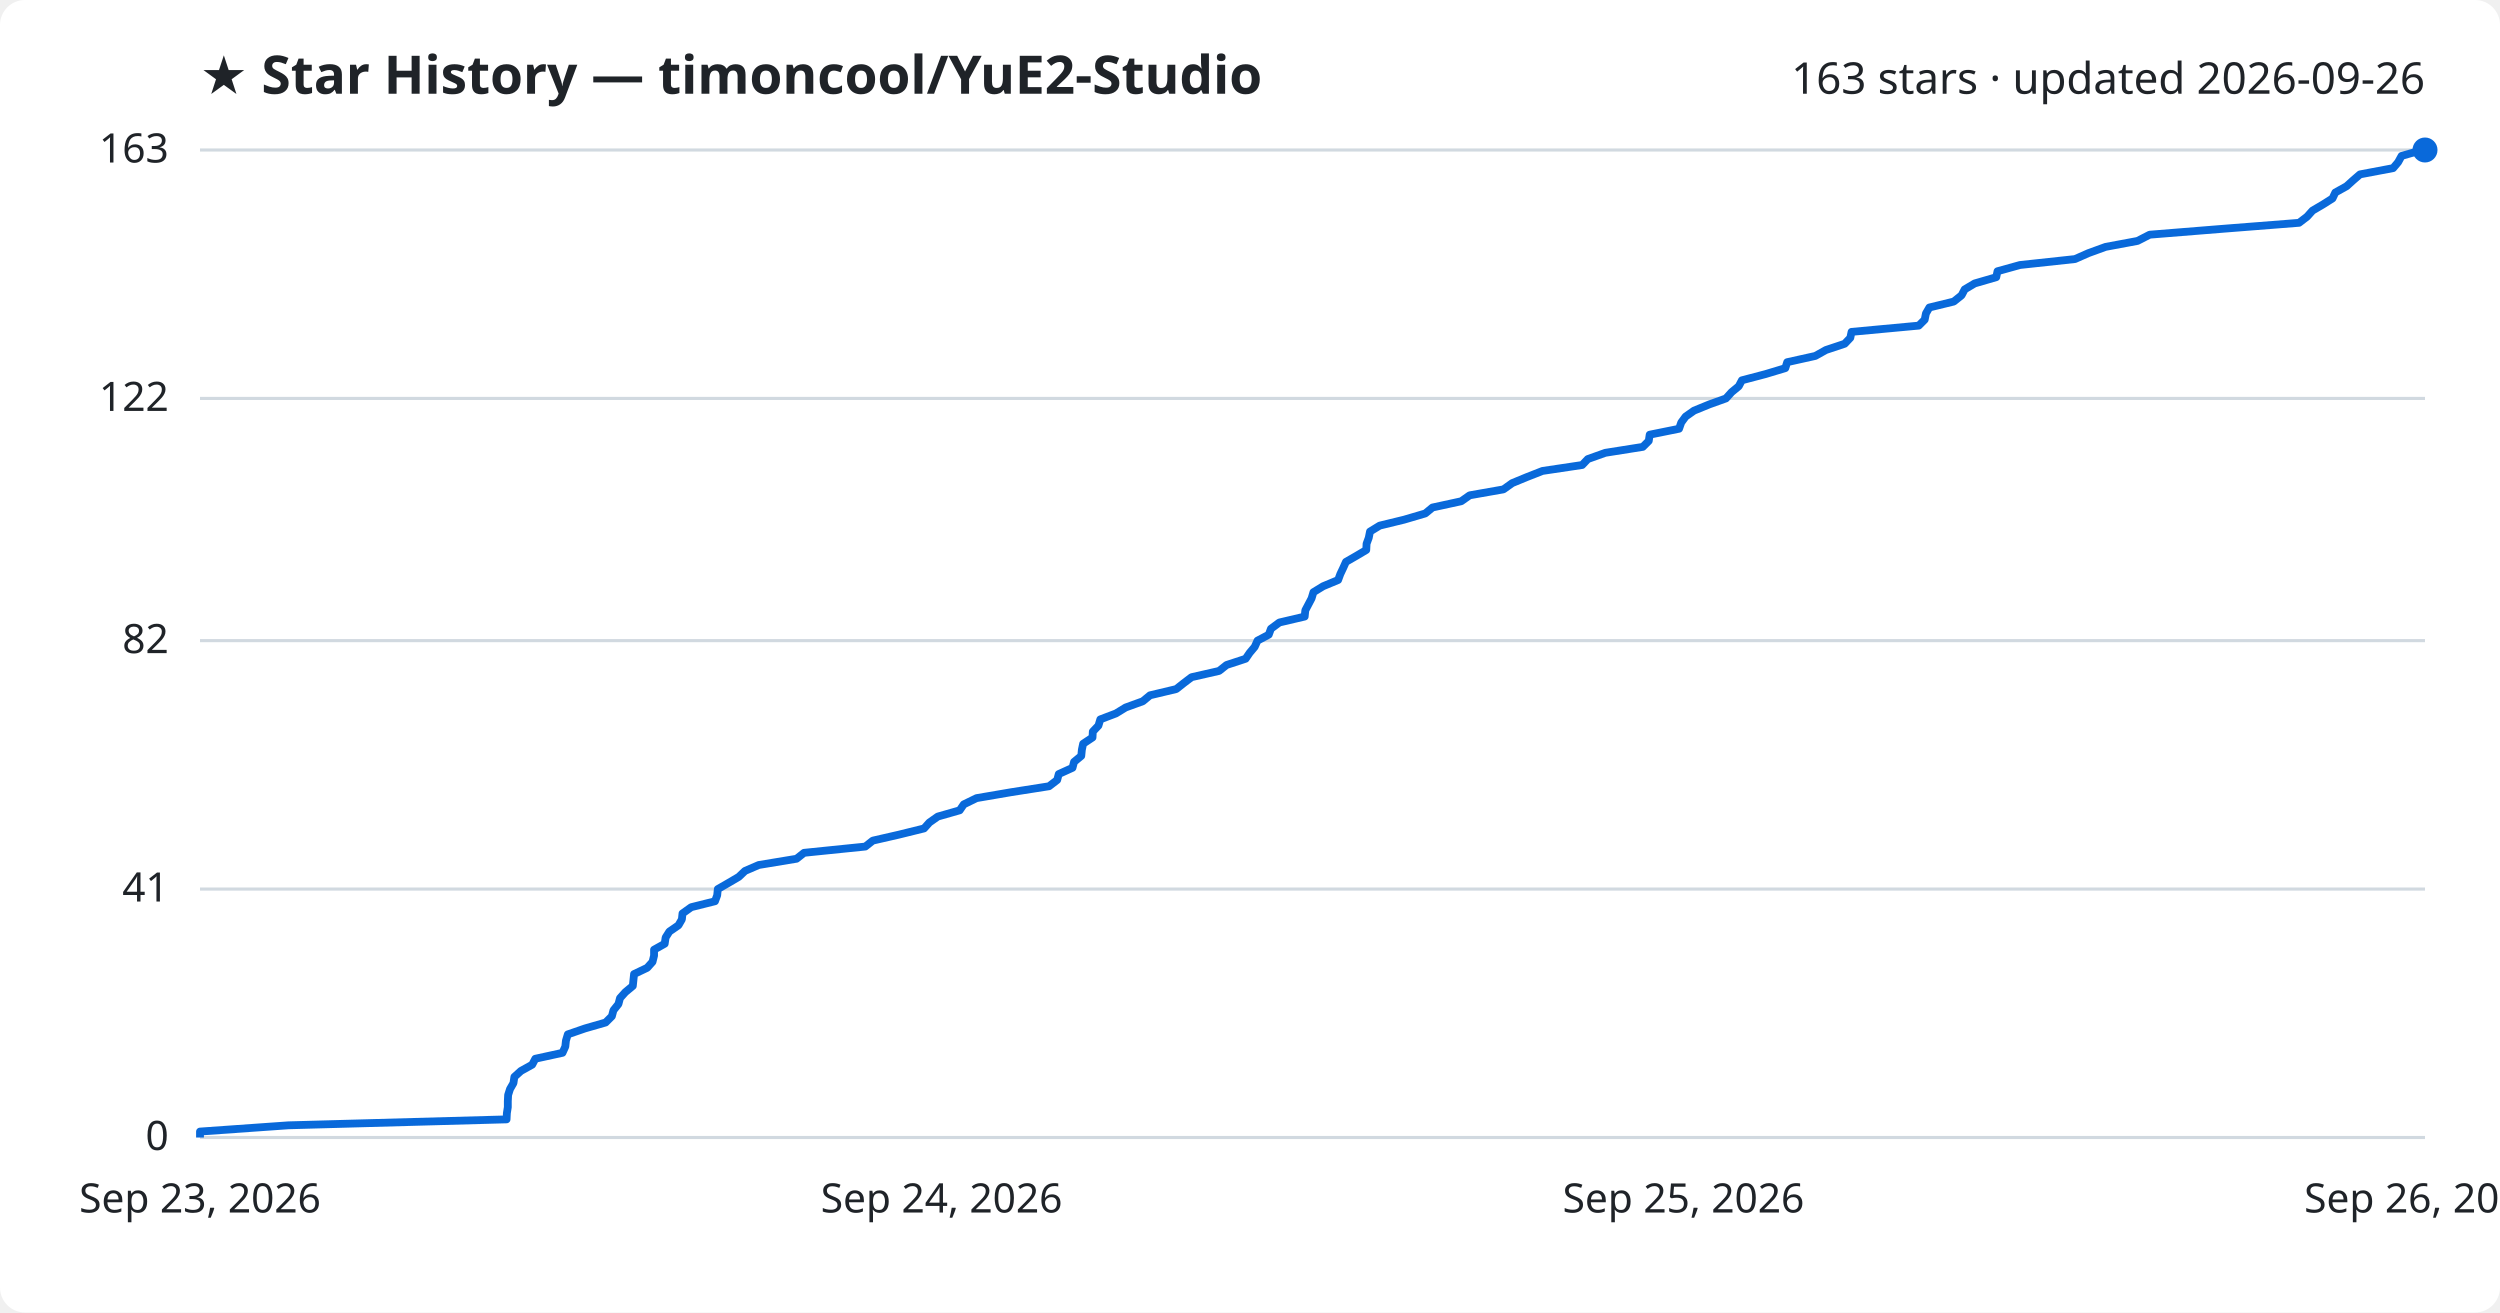
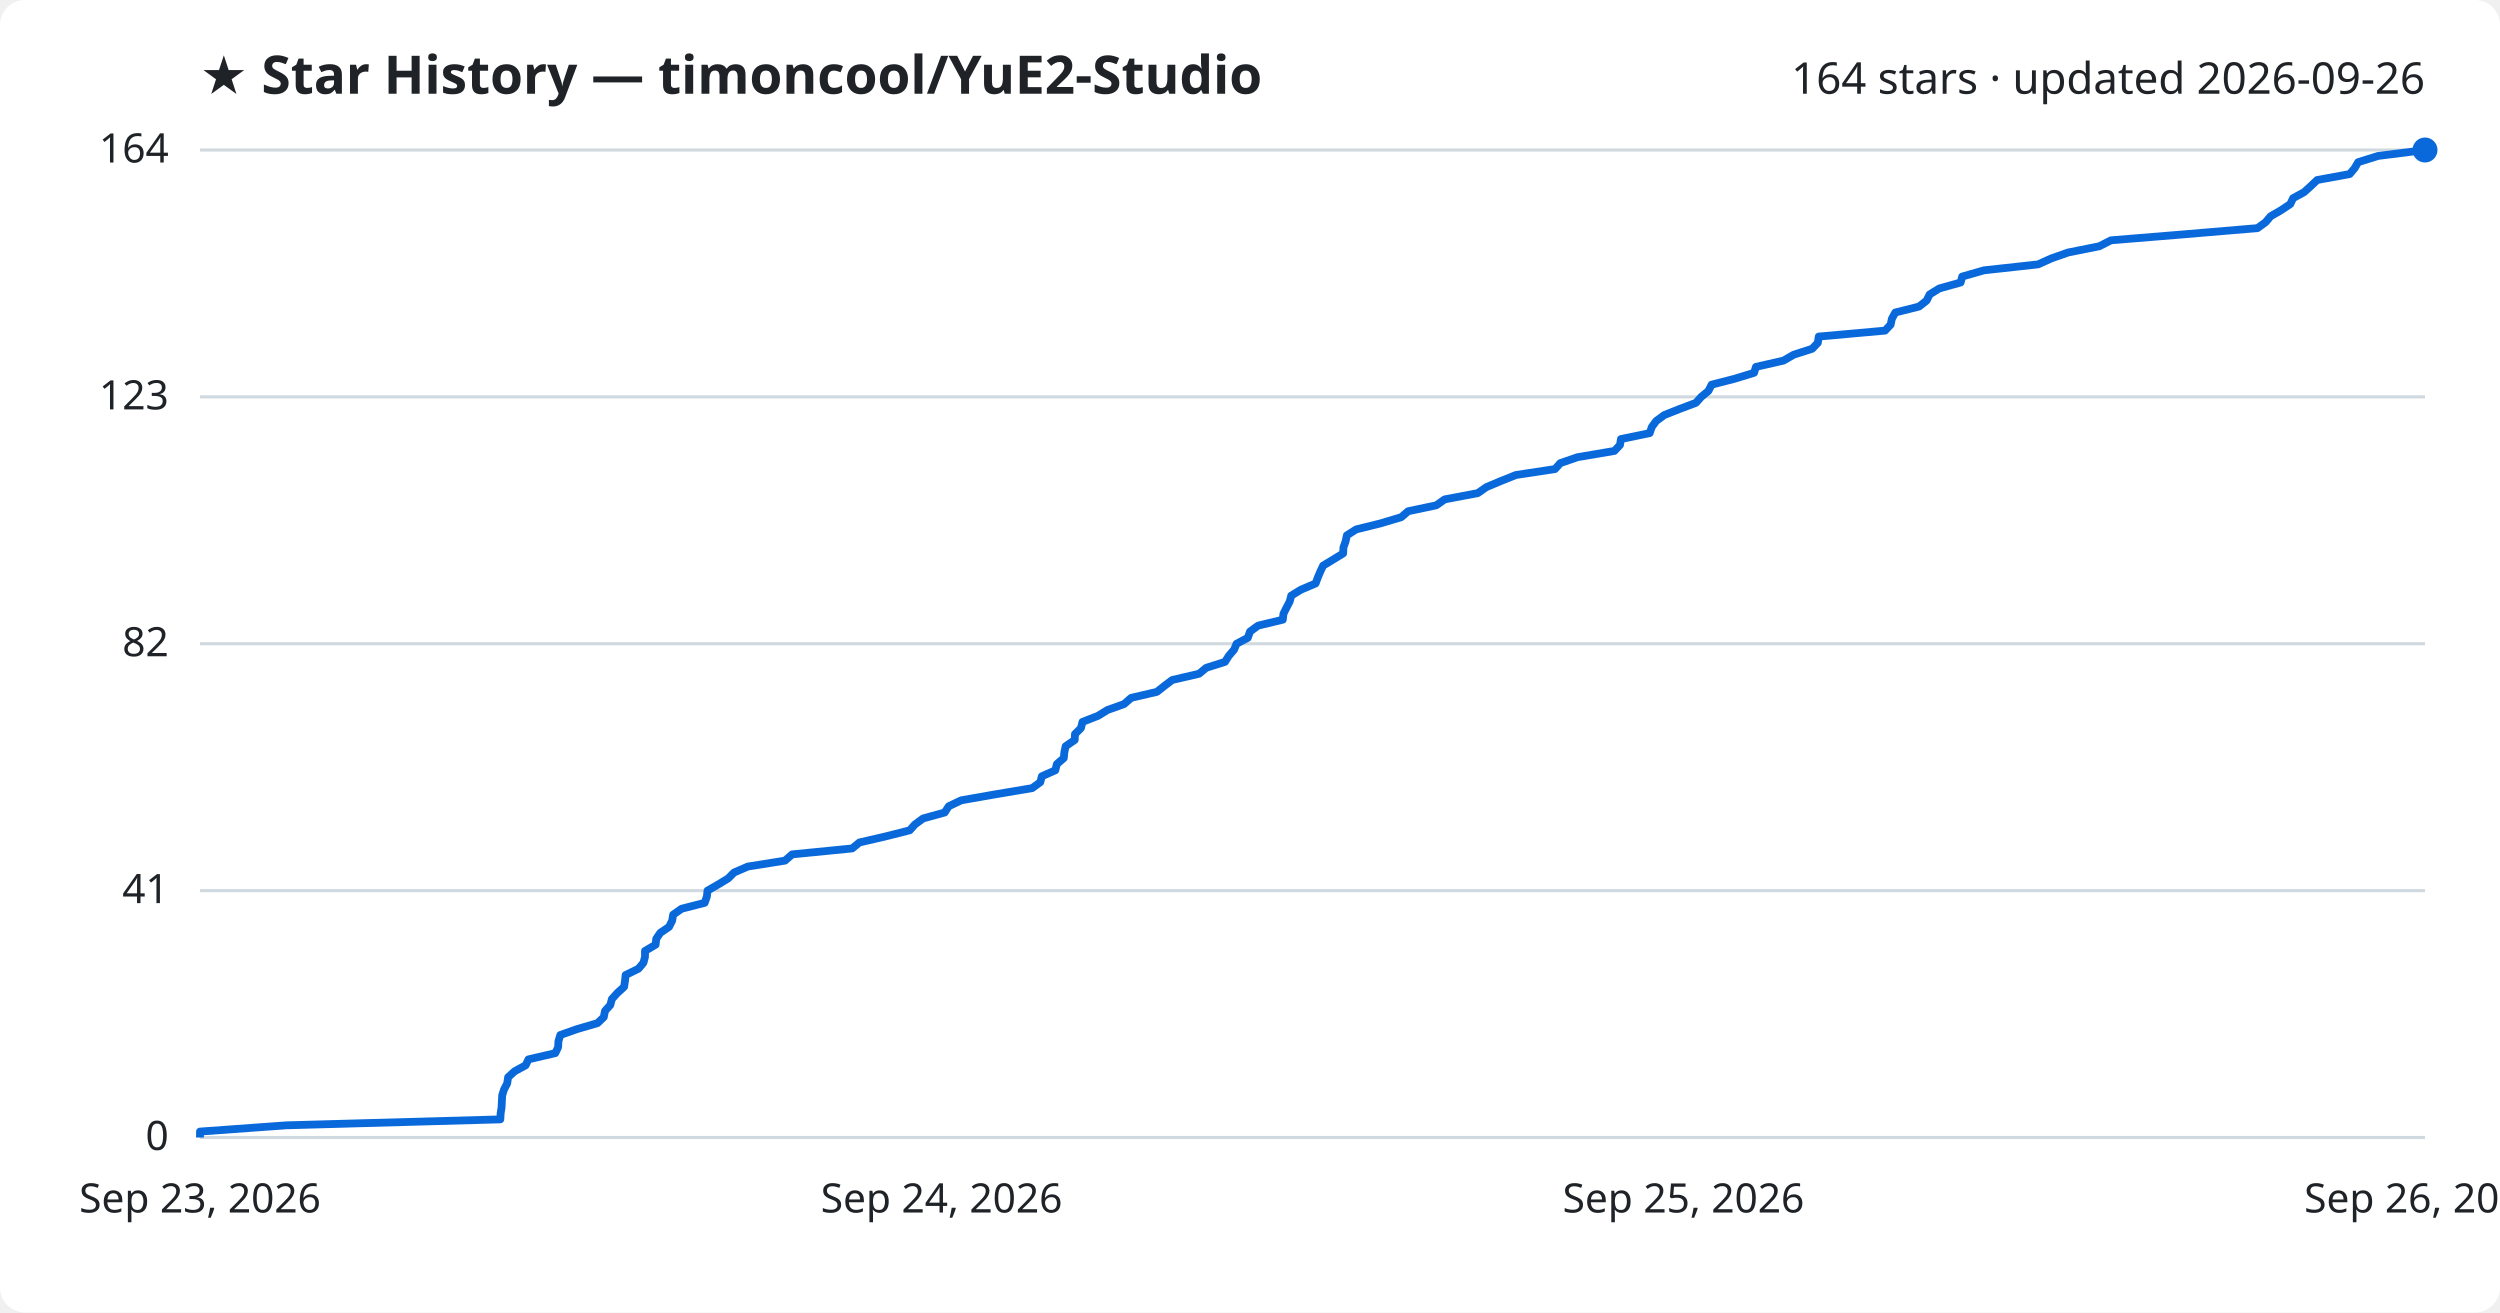
<svg xmlns="http://www.w3.org/2000/svg" viewBox="0 0 800 420" font-family="Segoe UI, sans-serif">
  <rect width="800" height="420" fill="#ffffff" rx="8" />
  <text x="64" y="30" fill="#1f2328" font-size="17" font-weight="700">★ Star History — timoncool/YuE2-Studio</text>
-   <text x="776" y="30" fill="#1f2328" font-size="14" text-anchor="end">163 stars · updated 2026-09-26</text>
+   <text x="776" y="30" fill="#1f2328" font-size="14" text-anchor="end">164 stars · updated 2026-09-26</text>
  <line x1="64" y1="364.0" x2="776" y2="364.0" stroke="#d1d9e0" stroke-width="1" />
  <text x="54" y="368.0" fill="#1f2328" font-size="13" text-anchor="end">0</text>
-   <line x1="64" y1="284.5" x2="776" y2="284.5" stroke="#d1d9e0" stroke-width="1" />
-   <text x="54" y="288.5" fill="#1f2328" font-size="13" text-anchor="end">41</text>
-   <line x1="64" y1="205.0" x2="776" y2="205.0" stroke="#d1d9e0" stroke-width="1" />
-   <text x="54" y="209.0" fill="#1f2328" font-size="13" text-anchor="end">82</text>
-   <line x1="64" y1="127.5" x2="776" y2="127.5" stroke="#d1d9e0" stroke-width="1" />
-   <text x="54" y="131.5" fill="#1f2328" font-size="13" text-anchor="end">122</text>
+   <line x1="64" y1="285.0" x2="776" y2="285.0" stroke="#d1d9e0" stroke-width="1" />
+   <text x="54" y="289.0" fill="#1f2328" font-size="13" text-anchor="end">41</text>
+   <line x1="64" y1="206.0" x2="776" y2="206.0" stroke="#d1d9e0" stroke-width="1" />
+   <text x="54" y="210.0" fill="#1f2328" font-size="13" text-anchor="end">82</text>
+   <line x1="64" y1="127.0" x2="776" y2="127.0" stroke="#d1d9e0" stroke-width="1" />
+   <text x="54" y="131.0" fill="#1f2328" font-size="13" text-anchor="end">123</text>
  <line x1="64" y1="48.0" x2="776" y2="48.0" stroke="#d1d9e0" stroke-width="1" />
-   <text x="54" y="52.0" fill="#1f2328" font-size="13" text-anchor="end">163</text>
-   <path d="M64.0,364.0 L64.0,362.1 L92.3,360.1 L162.1,358.2 L162.2,356.2 L162.5,354.3 L162.5,352.4 L162.6,350.4 L163.2,348.5 L164.3,346.6 L164.6,344.6 L166.7,342.7 L170.3,340.7 L171.3,338.8 L180.0,336.9 L180.9,334.9 L181.1,333.0 L181.7,331.0 L187.2,329.1 L193.8,327.2 L195.8,325.2 L196.3,323.3 L197.9,321.3 L198.4,319.4 L200.1,317.5 L202.5,315.5 L202.7,313.6 L202.9,311.7 L207.1,309.7 L208.8,307.8 L209.3,305.8 L209.3,303.9 L212.7,302.0 L213.0,300.0 L214.2,298.1 L217.1,296.1 L218.2,294.2 L218.4,292.3 L221.2,290.3 L228.8,288.4 L229.5,286.5 L229.7,284.5 L233.0,282.6 L236.4,280.6 L238.4,278.7 L242.8,276.8 L254.9,274.8 L257.3,272.9 L276.9,270.9 L279.3,269.0 L287.6,267.1 L295.7,265.1 L297.4,263.2 L300.1,261.3 L307.1,259.3 L308.4,257.4 L312.5,255.4 L323.6,253.5 L335.7,251.6 L338.3,249.6 L338.8,247.7 L343.2,245.7 L343.7,243.8 L346.0,241.9 L346.2,239.9 L346.6,238.0 L349.6,236.0 L349.7,234.1 L351.5,232.2 L352.1,230.2 L357.1,228.3 L360.2,226.4 L365.7,224.4 L368.0,222.5 L376.4,220.5 L378.8,218.6 L381.3,216.7 L390.1,214.7 L392.5,212.8 L398.6,210.8 L399.9,208.9 L401.5,207.0 L402.4,205.0 L406.0,203.1 L406.7,201.2 L409.4,199.2 L417.5,197.3 L417.7,195.3 L418.7,193.4 L419.7,191.5 L420.3,189.5 L423.4,187.6 L428.2,185.6 L428.9,183.7 L429.8,181.8 L430.7,179.8 L434.0,177.9 L437.2,176.0 L437.3,174.0 L438.0,172.1 L438.4,170.1 L441.5,168.2 L449.3,166.3 L456.1,164.3 L458.4,162.4 L467.6,160.4 L470.3,158.5 L481.1,156.6 L483.9,154.6 L488.5,152.7 L493.6,150.7 L506.3,148.8 L508.1,146.9 L513.7,144.9 L525.7,143.0 L527.6,141.1 L527.9,139.1 L537.3,137.2 L538.0,135.2 L539.4,133.3 L542.1,131.4 L547.0,129.4 L552.3,127.5 L554.1,125.5 L556.4,123.6 L557.4,121.7 L565.0,119.7 L571.3,117.8 L571.9,115.9 L580.9,113.9 L584.3,112.0 L590.3,110.0 L592.1,108.1 L592.5,106.2 L614.0,104.2 L615.9,102.3 L616.3,100.3 L617.4,98.4 L625.2,96.5 L627.7,94.5 L628.7,92.6 L631.9,90.7 L638.8,88.7 L639.2,86.8 L646.4,84.8 L664.0,82.9 L668.3,81.0 L673.8,79.0 L684.0,77.1 L687.9,75.1 L711.5,73.2 L735.7,71.3 L738.3,69.3 L740.0,67.4 L743.4,65.4 L746.4,63.5 L747.3,61.6 L750.9,59.6 L753.0,57.7 L755.2,55.8 L765.8,53.8 L767.4,51.9 L768.5,49.9 L775.1,48.0 L776.0,48.0" fill="none" stroke="#0969da" stroke-width="2.5" stroke-linejoin="round" />
+   <text x="54" y="52.0" fill="#1f2328" font-size="13" text-anchor="end">164</text>
+   <path d="M64.0,364.0 L64.0,362.1 L91.7,360.1 L160.1,358.2 L160.2,356.3 L160.5,354.4 L160.6,352.4 L160.7,350.5 L161.3,348.6 L162.3,346.7 L162.6,344.7 L164.7,342.8 L168.2,340.9 L169.1,339.0 L177.7,337.0 L178.6,335.1 L178.7,333.2 L179.3,331.2 L184.7,329.3 L191.2,327.4 L193.2,325.5 L193.6,323.5 L195.3,321.6 L195.8,319.7 L197.5,317.8 L199.7,315.8 L200.0,313.9 L200.2,312.0 L204.3,310.0 L205.9,308.1 L206.4,306.2 L206.4,304.3 L209.8,302.3 L210.0,300.4 L211.3,298.5 L214.1,296.6 L215.1,294.6 L215.4,292.7 L218.1,290.8 L225.5,288.9 L226.2,286.9 L226.4,285.0 L229.7,283.1 L233.0,281.1 L234.9,279.2 L239.3,277.3 L251.2,275.4 L253.5,273.4 L272.7,271.5 L275.0,269.6 L283.2,267.7 L291.1,265.7 L292.8,263.8 L295.4,261.9 L302.3,260.0 L303.6,258.0 L307.6,256.1 L318.4,254.2 L330.3,252.2 L332.9,250.3 L333.4,248.4 L337.7,246.5 L338.2,244.5 L340.4,242.6 L340.6,240.7 L341.0,238.8 L343.9,236.8 L344.0,234.9 L345.9,233.0 L346.4,231.0 L351.3,229.1 L354.4,227.2 L359.7,225.3 L362.0,223.3 L370.2,221.4 L372.6,219.5 L375.1,217.6 L383.7,215.6 L386.0,213.7 L392.0,211.8 L393.2,209.9 L394.9,207.9 L395.7,206.0 L399.3,204.1 L400.0,202.1 L402.6,200.2 L410.5,198.3 L410.7,196.4 L411.7,194.4 L412.7,192.5 L413.2,190.6 L416.3,188.7 L421.0,186.7 L421.7,184.8 L422.5,182.9 L423.4,181.0 L426.7,179.0 L429.8,177.1 L429.9,175.2 L430.6,173.2 L431.0,171.3 L434.0,169.4 L441.7,167.5 L448.4,165.5 L450.6,163.6 L459.6,161.7 L462.3,159.8 L472.9,157.8 L475.6,155.9 L480.1,154.0 L485.1,152.0 L497.6,150.1 L499.3,148.2 L504.8,146.3 L516.6,144.3 L518.4,142.4 L518.7,140.5 L527.9,138.6 L528.6,136.6 L530.0,134.7 L532.6,132.8 L537.4,130.9 L542.7,128.9 L544.4,127.0 L546.7,125.1 L547.7,123.1 L555.1,121.2 L561.3,119.3 L561.9,117.4 L570.7,115.4 L574.0,113.5 L579.9,111.6 L581.7,109.7 L582.0,107.7 L603.2,105.8 L605.0,103.9 L605.4,102.0 L606.5,100.0 L614.1,98.1 L616.5,96.2 L617.5,94.2 L620.6,92.3 L627.4,90.4 L627.9,88.5 L634.9,86.5 L652.2,84.6 L656.4,82.7 L661.8,80.8 L671.8,78.8 L675.5,76.9 L698.7,75.0 L722.4,73.0 L725.0,71.1 L726.6,69.2 L729.9,67.3 L732.9,65.3 L733.8,63.4 L737.3,61.5 L739.4,59.6 L741.5,57.6 L751.9,55.7 L753.5,53.8 L754.6,51.9 L761.0,49.9 L776.0,48.0 L776.0,48.0" fill="none" stroke="#0969da" stroke-width="2.5" stroke-linejoin="round" />
  <circle cx="776.0" cy="48.0" r="4" fill="#0969da" />
  <text x="64.0" y="388" fill="#1f2328" font-size="13" text-anchor="middle">Sep 23, 2026</text>
  <text x="301.3" y="388" fill="#1f2328" font-size="13" text-anchor="middle">Sep 24, 2026</text>
  <text x="538.7" y="388" fill="#1f2328" font-size="13" text-anchor="middle">Sep 25, 2026</text>
  <text x="776.0" y="388" fill="#1f2328" font-size="13" text-anchor="middle">Sep 26, 2026</text>
</svg>
